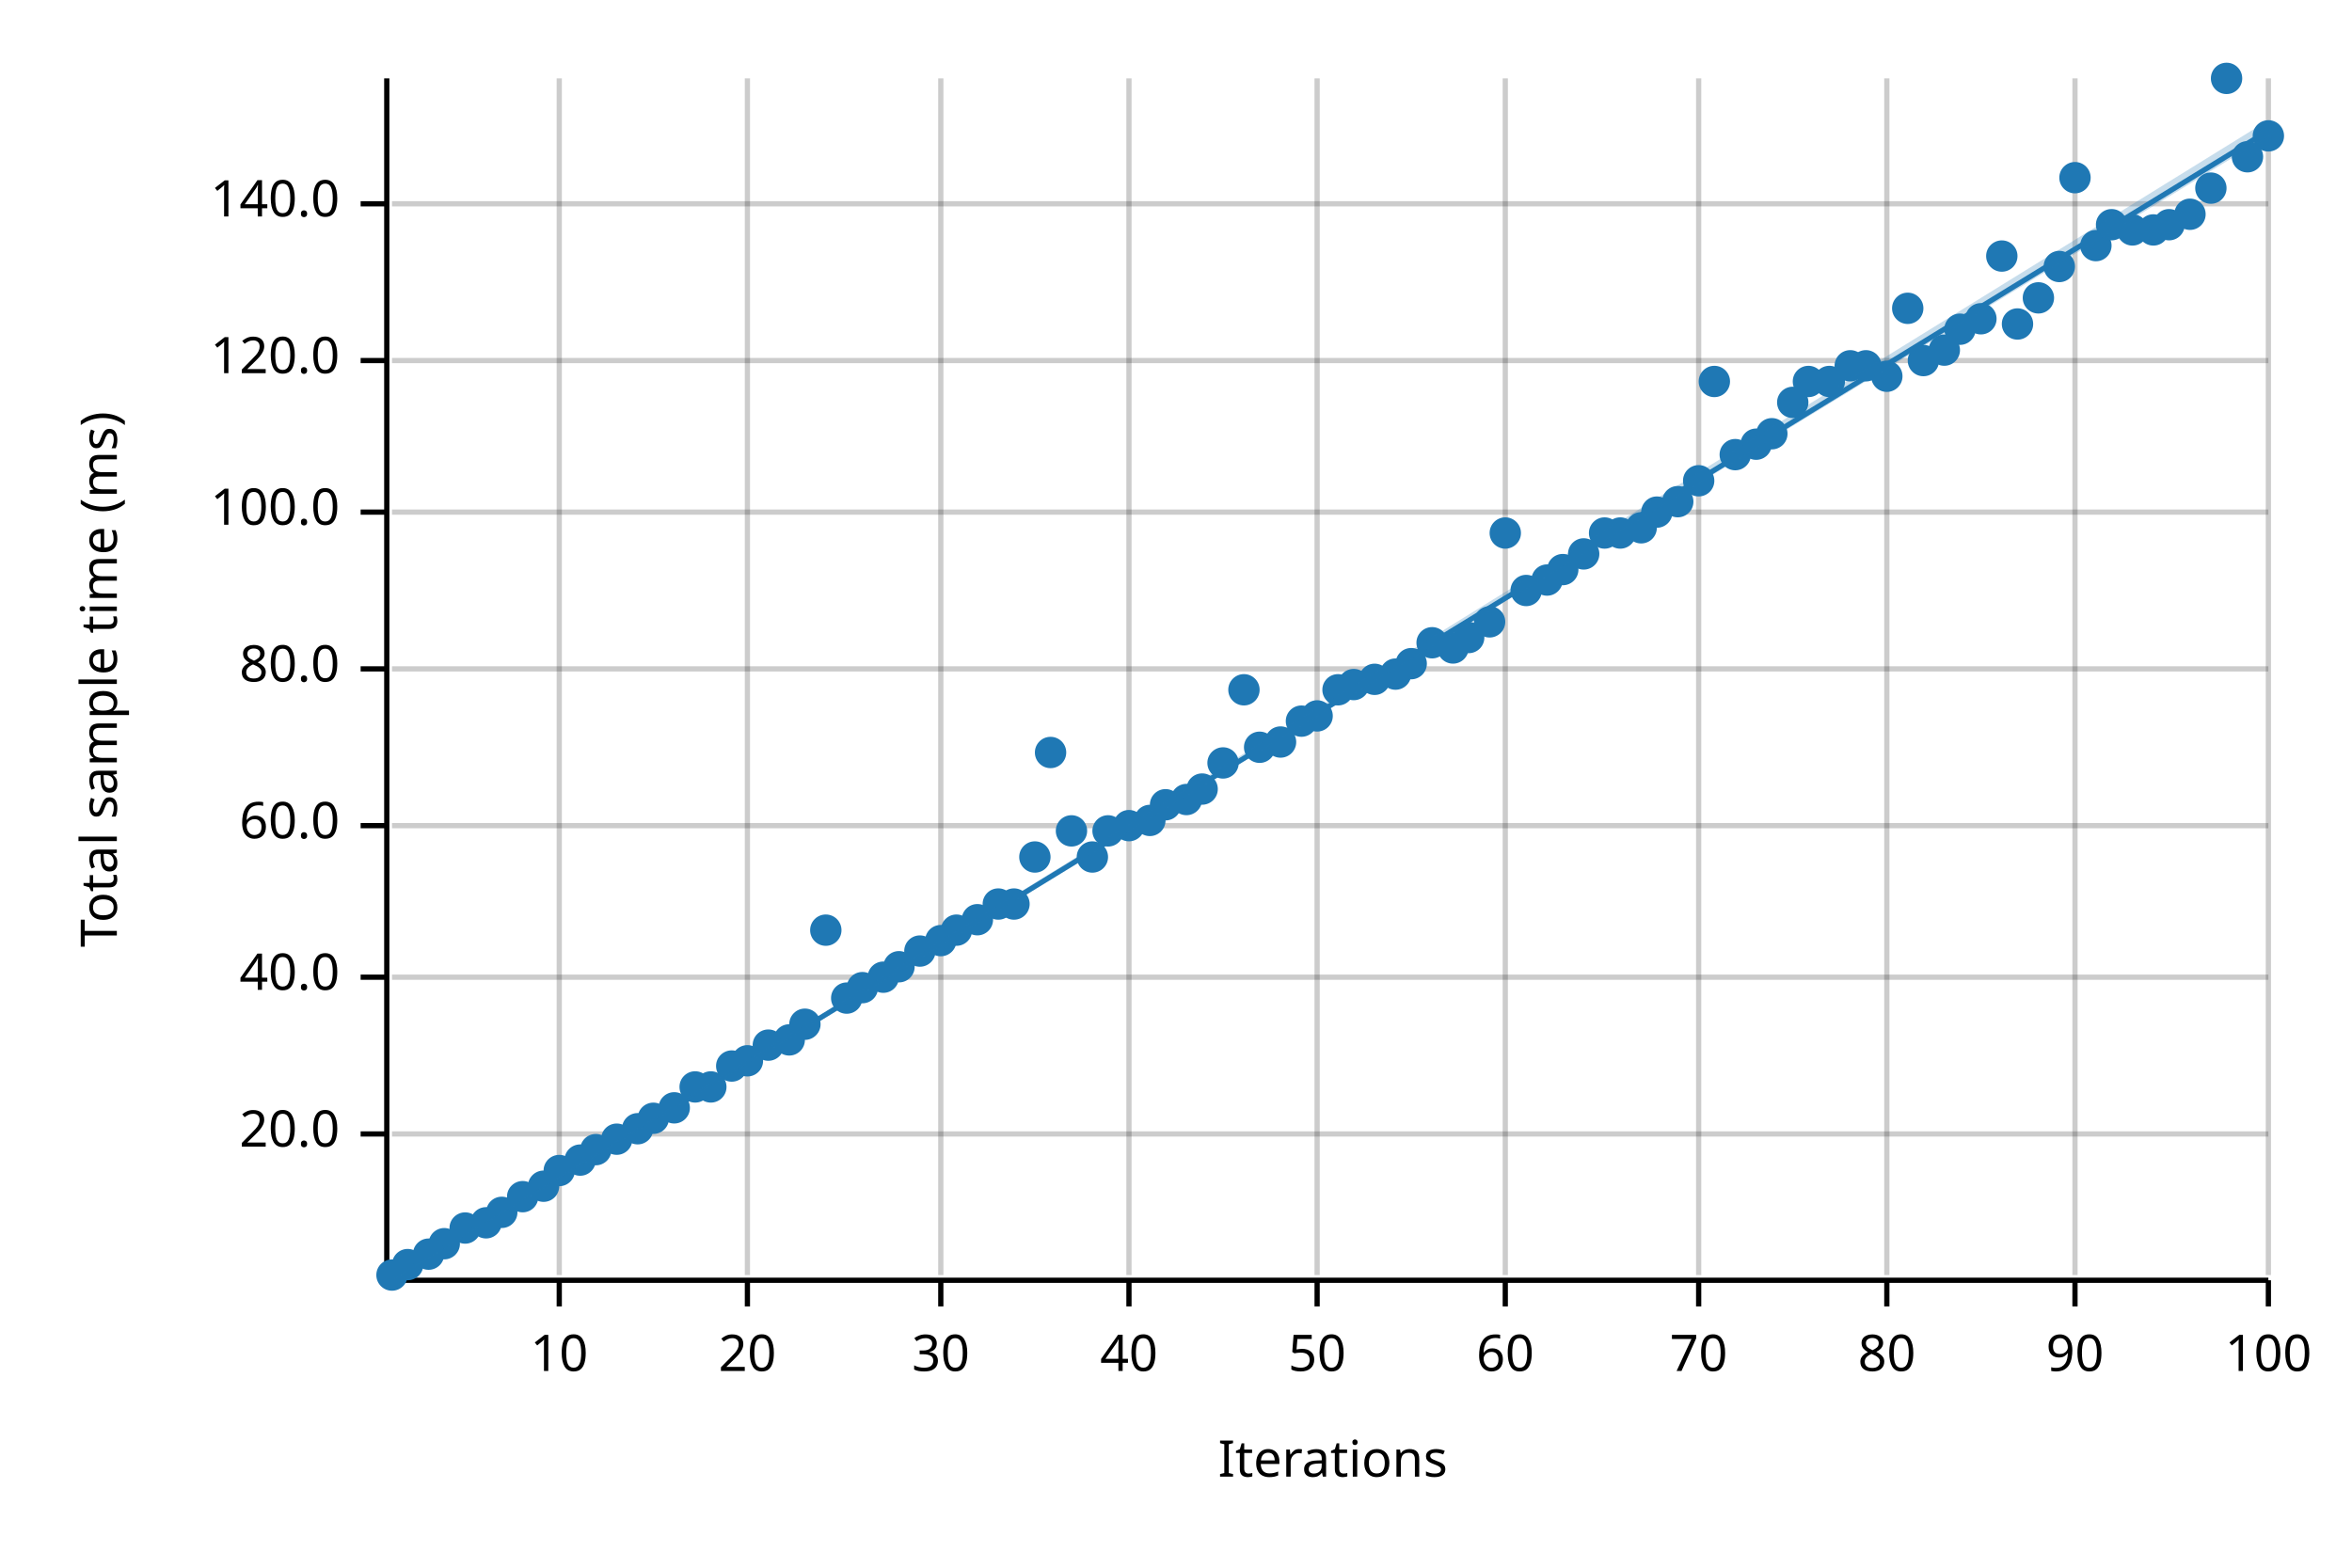
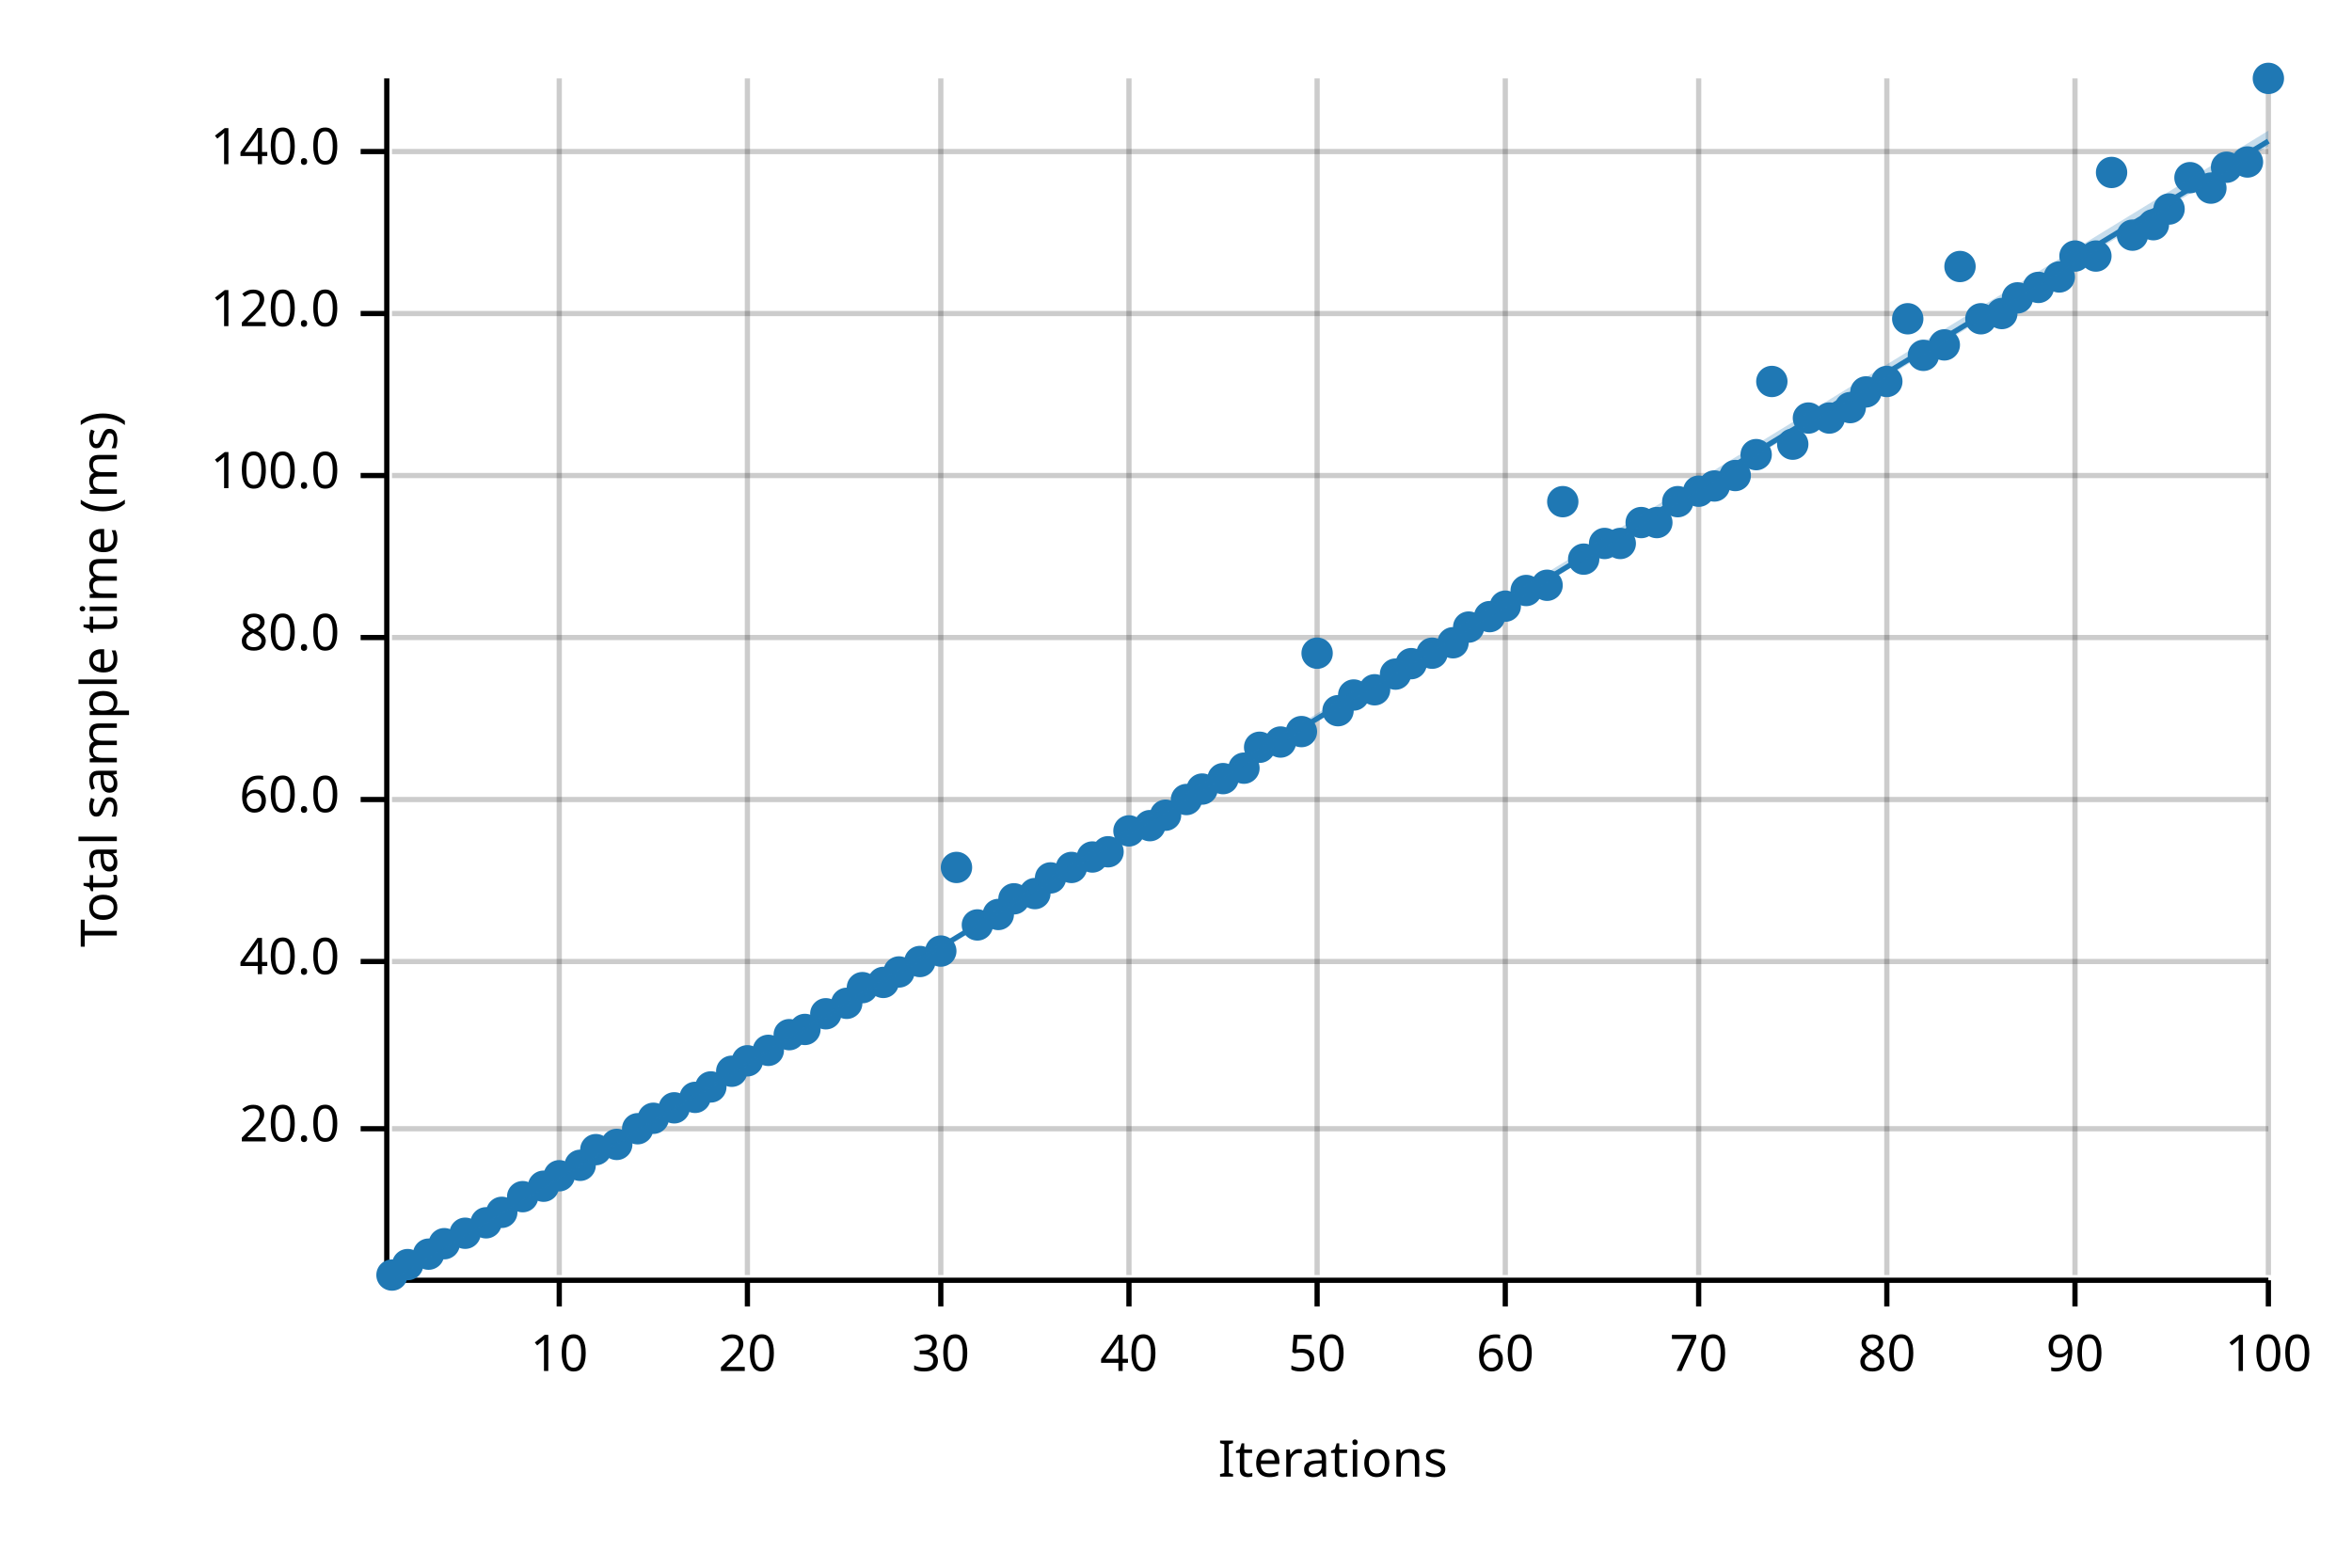
<svg xmlns="http://www.w3.org/2000/svg" width="450" height="300" viewBox="0 0 450 300">
  <text x="15" y="130" dy="0.76em" text-anchor="middle" font-family="sans-serif" font-size="9.677" opacity="1" fill="#000000" transform="rotate(270, 15, 130)">
Total sample time (ms)
</text>
  <text x="255" y="285" dy="-0.5ex" text-anchor="middle" font-family="sans-serif" font-size="9.677" opacity="1" fill="#000000">
Iterations
</text>
  <line opacity="0.2" stroke="#000000" stroke-width="1" x1="107" y1="244" x2="107" y2="15" />
  <line opacity="0.2" stroke="#000000" stroke-width="1" x1="143" y1="244" x2="143" y2="15" />
  <line opacity="0.2" stroke="#000000" stroke-width="1" x1="180" y1="244" x2="180" y2="15" />
  <line opacity="0.2" stroke="#000000" stroke-width="1" x1="216" y1="244" x2="216" y2="15" />
  <line opacity="0.2" stroke="#000000" stroke-width="1" x1="252" y1="244" x2="252" y2="15" />
  <line opacity="0.2" stroke="#000000" stroke-width="1" x1="288" y1="244" x2="288" y2="15" />
  <line opacity="0.2" stroke="#000000" stroke-width="1" x1="325" y1="244" x2="325" y2="15" />
  <line opacity="0.2" stroke="#000000" stroke-width="1" x1="361" y1="244" x2="361" y2="15" />
  <line opacity="0.2" stroke="#000000" stroke-width="1" x1="397" y1="244" x2="397" y2="15" />
  <line opacity="0.2" stroke="#000000" stroke-width="1" x1="434" y1="244" x2="434" y2="15" />
-   <line opacity="0.2" stroke="#000000" stroke-width="1" x1="75" y1="217" x2="434" y2="217" />
-   <line opacity="0.2" stroke="#000000" stroke-width="1" x1="75" y1="187" x2="434" y2="187" />
-   <line opacity="0.2" stroke="#000000" stroke-width="1" x1="75" y1="158" x2="434" y2="158" />
-   <line opacity="0.2" stroke="#000000" stroke-width="1" x1="75" y1="128" x2="434" y2="128" />
-   <line opacity="0.2" stroke="#000000" stroke-width="1" x1="75" y1="98" x2="434" y2="98" />
-   <line opacity="0.2" stroke="#000000" stroke-width="1" x1="75" y1="69" x2="434" y2="69" />
-   <line opacity="0.2" stroke="#000000" stroke-width="1" x1="75" y1="39" x2="434" y2="39" />
+   <line opacity="0.2" stroke="#000000" stroke-width="1" x1="75" y1="216" x2="434" y2="216" />
+   <line opacity="0.2" stroke="#000000" stroke-width="1" x1="75" y1="184" x2="434" y2="184" />
+   <line opacity="0.2" stroke="#000000" stroke-width="1" x1="75" y1="153" x2="434" y2="153" />
+   <line opacity="0.2" stroke="#000000" stroke-width="1" x1="75" y1="122" x2="434" y2="122" />
+   <line opacity="0.2" stroke="#000000" stroke-width="1" x1="75" y1="91" x2="434" y2="91" />
+   <line opacity="0.2" stroke="#000000" stroke-width="1" x1="75" y1="60" x2="434" y2="60" />
+   <line opacity="0.2" stroke="#000000" stroke-width="1" x1="75" y1="29" x2="434" y2="29" />
  <polyline fill="none" opacity="1" stroke="#000000" stroke-width="1" points="74,15 74,244 " />
-   <text x="65" y="217" dy="0.5ex" text-anchor="end" font-family="sans-serif" font-size="9.677" opacity="1" fill="#000000">
+   <text x="65" y="216" dy="0.5ex" text-anchor="end" font-family="sans-serif" font-size="9.677" opacity="1" fill="#000000">
20.0
</text>
-   <polyline fill="none" opacity="1" stroke="#000000" stroke-width="1" points="69,217 74,217 " />
-   <text x="65" y="187" dy="0.5ex" text-anchor="end" font-family="sans-serif" font-size="9.677" opacity="1" fill="#000000">
+   <polyline fill="none" opacity="1" stroke="#000000" stroke-width="1" points="69,216 74,216 " />
+   <text x="65" y="184" dy="0.5ex" text-anchor="end" font-family="sans-serif" font-size="9.677" opacity="1" fill="#000000">
40.0
</text>
-   <polyline fill="none" opacity="1" stroke="#000000" stroke-width="1" points="69,187 74,187 " />
-   <text x="65" y="158" dy="0.5ex" text-anchor="end" font-family="sans-serif" font-size="9.677" opacity="1" fill="#000000">
+   <polyline fill="none" opacity="1" stroke="#000000" stroke-width="1" points="69,184 74,184 " />
+   <text x="65" y="153" dy="0.5ex" text-anchor="end" font-family="sans-serif" font-size="9.677" opacity="1" fill="#000000">
60.0
</text>
-   <polyline fill="none" opacity="1" stroke="#000000" stroke-width="1" points="69,158 74,158 " />
-   <text x="65" y="128" dy="0.5ex" text-anchor="end" font-family="sans-serif" font-size="9.677" opacity="1" fill="#000000">
+   <polyline fill="none" opacity="1" stroke="#000000" stroke-width="1" points="69,153 74,153 " />
+   <text x="65" y="122" dy="0.5ex" text-anchor="end" font-family="sans-serif" font-size="9.677" opacity="1" fill="#000000">
80.0
</text>
-   <polyline fill="none" opacity="1" stroke="#000000" stroke-width="1" points="69,128 74,128 " />
-   <text x="65" y="98" dy="0.5ex" text-anchor="end" font-family="sans-serif" font-size="9.677" opacity="1" fill="#000000">
+   <polyline fill="none" opacity="1" stroke="#000000" stroke-width="1" points="69,122 74,122 " />
+   <text x="65" y="91" dy="0.5ex" text-anchor="end" font-family="sans-serif" font-size="9.677" opacity="1" fill="#000000">
100.0
</text>
-   <polyline fill="none" opacity="1" stroke="#000000" stroke-width="1" points="69,98 74,98 " />
-   <text x="65" y="69" dy="0.5ex" text-anchor="end" font-family="sans-serif" font-size="9.677" opacity="1" fill="#000000">
+   <polyline fill="none" opacity="1" stroke="#000000" stroke-width="1" points="69,91 74,91 " />
+   <text x="65" y="60" dy="0.5ex" text-anchor="end" font-family="sans-serif" font-size="9.677" opacity="1" fill="#000000">
120.0
</text>
-   <polyline fill="none" opacity="1" stroke="#000000" stroke-width="1" points="69,69 74,69 " />
-   <text x="65" y="39" dy="0.5ex" text-anchor="end" font-family="sans-serif" font-size="9.677" opacity="1" fill="#000000">
+   <polyline fill="none" opacity="1" stroke="#000000" stroke-width="1" points="69,60 74,60 " />
+   <text x="65" y="29" dy="0.5ex" text-anchor="end" font-family="sans-serif" font-size="9.677" opacity="1" fill="#000000">
140.0
</text>
-   <polyline fill="none" opacity="1" stroke="#000000" stroke-width="1" points="69,39 74,39 " />
+   <polyline fill="none" opacity="1" stroke="#000000" stroke-width="1" points="69,29 74,29 " />
  <polyline fill="none" opacity="1" stroke="#000000" stroke-width="1" points="75,245 434,245 " />
  <text x="107" y="255" dy="0.76em" text-anchor="middle" font-family="sans-serif" font-size="9.677" opacity="1" fill="#000000">
10
</text>
  <polyline fill="none" opacity="1" stroke="#000000" stroke-width="1" points="107,245 107,250 " />
  <text x="143" y="255" dy="0.76em" text-anchor="middle" font-family="sans-serif" font-size="9.677" opacity="1" fill="#000000">
20
</text>
  <polyline fill="none" opacity="1" stroke="#000000" stroke-width="1" points="143,245 143,250 " />
  <text x="180" y="255" dy="0.76em" text-anchor="middle" font-family="sans-serif" font-size="9.677" opacity="1" fill="#000000">
30
</text>
  <polyline fill="none" opacity="1" stroke="#000000" stroke-width="1" points="180,245 180,250 " />
  <text x="216" y="255" dy="0.76em" text-anchor="middle" font-family="sans-serif" font-size="9.677" opacity="1" fill="#000000">
40
</text>
  <polyline fill="none" opacity="1" stroke="#000000" stroke-width="1" points="216,245 216,250 " />
  <text x="252" y="255" dy="0.76em" text-anchor="middle" font-family="sans-serif" font-size="9.677" opacity="1" fill="#000000">
50
</text>
  <polyline fill="none" opacity="1" stroke="#000000" stroke-width="1" points="252,245 252,250 " />
  <text x="288" y="255" dy="0.76em" text-anchor="middle" font-family="sans-serif" font-size="9.677" opacity="1" fill="#000000">
60
</text>
  <polyline fill="none" opacity="1" stroke="#000000" stroke-width="1" points="288,245 288,250 " />
  <text x="325" y="255" dy="0.76em" text-anchor="middle" font-family="sans-serif" font-size="9.677" opacity="1" fill="#000000">
70
</text>
  <polyline fill="none" opacity="1" stroke="#000000" stroke-width="1" points="325,245 325,250 " />
  <text x="361" y="255" dy="0.76em" text-anchor="middle" font-family="sans-serif" font-size="9.677" opacity="1" fill="#000000">
80
</text>
  <polyline fill="none" opacity="1" stroke="#000000" stroke-width="1" points="361,245 361,250 " />
  <text x="397" y="255" dy="0.76em" text-anchor="middle" font-family="sans-serif" font-size="9.677" opacity="1" fill="#000000">
90
</text>
  <polyline fill="none" opacity="1" stroke="#000000" stroke-width="1" points="397,245 397,250 " />
  <text x="434" y="255" dy="0.76em" text-anchor="middle" font-family="sans-serif" font-size="9.677" opacity="1" fill="#000000">
100
</text>
  <polyline fill="none" opacity="1" stroke="#000000" stroke-width="1" points="434,245 434,250 " />
  <circle cx="75" cy="244" r="3" opacity="1" fill="#1F78B4" stroke="none" stroke-width="1" />
  <circle cx="78" cy="242" r="3" opacity="1" fill="#1F78B4" stroke="none" stroke-width="1" />
  <circle cx="82" cy="240" r="3" opacity="1" fill="#1F78B4" stroke="none" stroke-width="1" />
  <circle cx="85" cy="238" r="3" opacity="1" fill="#1F78B4" stroke="none" stroke-width="1" />
-   <circle cx="89" cy="235" r="3" opacity="1" fill="#1F78B4" stroke="none" stroke-width="1" />
+   <circle cx="89" cy="236" r="3" opacity="1" fill="#1F78B4" stroke="none" stroke-width="1" />
  <circle cx="93" cy="234" r="3" opacity="1" fill="#1F78B4" stroke="none" stroke-width="1" />
  <circle cx="96" cy="232" r="3" opacity="1" fill="#1F78B4" stroke="none" stroke-width="1" />
  <circle cx="100" cy="229" r="3" opacity="1" fill="#1F78B4" stroke="none" stroke-width="1" />
  <circle cx="104" cy="227" r="3" opacity="1" fill="#1F78B4" stroke="none" stroke-width="1" />
-   <circle cx="107" cy="224" r="3" opacity="1" fill="#1F78B4" stroke="none" stroke-width="1" />
-   <circle cx="111" cy="222" r="3" opacity="1" fill="#1F78B4" stroke="none" stroke-width="1" />
+   <circle cx="107" cy="225" r="3" opacity="1" fill="#1F78B4" stroke="none" stroke-width="1" />
+   <circle cx="111" cy="223" r="3" opacity="1" fill="#1F78B4" stroke="none" stroke-width="1" />
  <circle cx="114" cy="220" r="3" opacity="1" fill="#1F78B4" stroke="none" stroke-width="1" />
-   <circle cx="118" cy="218" r="3" opacity="1" fill="#1F78B4" stroke="none" stroke-width="1" />
+   <circle cx="118" cy="219" r="3" opacity="1" fill="#1F78B4" stroke="none" stroke-width="1" />
  <circle cx="122" cy="216" r="3" opacity="1" fill="#1F78B4" stroke="none" stroke-width="1" />
  <circle cx="125" cy="214" r="3" opacity="1" fill="#1F78B4" stroke="none" stroke-width="1" />
  <circle cx="129" cy="212" r="3" opacity="1" fill="#1F78B4" stroke="none" stroke-width="1" />
-   <circle cx="133" cy="208" r="3" opacity="1" fill="#1F78B4" stroke="none" stroke-width="1" />
+   <circle cx="133" cy="210" r="3" opacity="1" fill="#1F78B4" stroke="none" stroke-width="1" />
  <circle cx="136" cy="208" r="3" opacity="1" fill="#1F78B4" stroke="none" stroke-width="1" />
-   <circle cx="140" cy="204" r="3" opacity="1" fill="#1F78B4" stroke="none" stroke-width="1" />
+   <circle cx="140" cy="205" r="3" opacity="1" fill="#1F78B4" stroke="none" stroke-width="1" />
  <circle cx="143" cy="203" r="3" opacity="1" fill="#1F78B4" stroke="none" stroke-width="1" />
-   <circle cx="147" cy="200" r="3" opacity="1" fill="#1F78B4" stroke="none" stroke-width="1" />
-   <circle cx="151" cy="199" r="3" opacity="1" fill="#1F78B4" stroke="none" stroke-width="1" />
-   <circle cx="154" cy="196" r="3" opacity="1" fill="#1F78B4" stroke="none" stroke-width="1" />
-   <circle cx="158" cy="178" r="3" opacity="1" fill="#1F78B4" stroke="none" stroke-width="1" />
-   <circle cx="162" cy="191" r="3" opacity="1" fill="#1F78B4" stroke="none" stroke-width="1" />
+   <circle cx="147" cy="201" r="3" opacity="1" fill="#1F78B4" stroke="none" stroke-width="1" />
+   <circle cx="151" cy="198" r="3" opacity="1" fill="#1F78B4" stroke="none" stroke-width="1" />
+   <circle cx="154" cy="197" r="3" opacity="1" fill="#1F78B4" stroke="none" stroke-width="1" />
+   <circle cx="158" cy="194" r="3" opacity="1" fill="#1F78B4" stroke="none" stroke-width="1" />
+   <circle cx="162" cy="192" r="3" opacity="1" fill="#1F78B4" stroke="none" stroke-width="1" />
  <circle cx="165" cy="189" r="3" opacity="1" fill="#1F78B4" stroke="none" stroke-width="1" />
-   <circle cx="169" cy="187" r="3" opacity="1" fill="#1F78B4" stroke="none" stroke-width="1" />
-   <circle cx="172" cy="185" r="3" opacity="1" fill="#1F78B4" stroke="none" stroke-width="1" />
-   <circle cx="176" cy="182" r="3" opacity="1" fill="#1F78B4" stroke="none" stroke-width="1" />
-   <circle cx="180" cy="180" r="3" opacity="1" fill="#1F78B4" stroke="none" stroke-width="1" />
-   <circle cx="183" cy="178" r="3" opacity="1" fill="#1F78B4" stroke="none" stroke-width="1" />
-   <circle cx="187" cy="176" r="3" opacity="1" fill="#1F78B4" stroke="none" stroke-width="1" />
-   <circle cx="191" cy="173" r="3" opacity="1" fill="#1F78B4" stroke="none" stroke-width="1" />
-   <circle cx="194" cy="173" r="3" opacity="1" fill="#1F78B4" stroke="none" stroke-width="1" />
-   <circle cx="198" cy="164" r="3" opacity="1" fill="#1F78B4" stroke="none" stroke-width="1" />
-   <circle cx="201" cy="144" r="3" opacity="1" fill="#1F78B4" stroke="none" stroke-width="1" />
-   <circle cx="205" cy="159" r="3" opacity="1" fill="#1F78B4" stroke="none" stroke-width="1" />
+   <circle cx="169" cy="188" r="3" opacity="1" fill="#1F78B4" stroke="none" stroke-width="1" />
+   <circle cx="172" cy="186" r="3" opacity="1" fill="#1F78B4" stroke="none" stroke-width="1" />
+   <circle cx="176" cy="184" r="3" opacity="1" fill="#1F78B4" stroke="none" stroke-width="1" />
+   <circle cx="180" cy="182" r="3" opacity="1" fill="#1F78B4" stroke="none" stroke-width="1" />
+   <circle cx="183" cy="166" r="3" opacity="1" fill="#1F78B4" stroke="none" stroke-width="1" />
+   <circle cx="187" cy="177" r="3" opacity="1" fill="#1F78B4" stroke="none" stroke-width="1" />
+   <circle cx="191" cy="175" r="3" opacity="1" fill="#1F78B4" stroke="none" stroke-width="1" />
+   <circle cx="194" cy="172" r="3" opacity="1" fill="#1F78B4" stroke="none" stroke-width="1" />
+   <circle cx="198" cy="171" r="3" opacity="1" fill="#1F78B4" stroke="none" stroke-width="1" />
+   <circle cx="201" cy="168" r="3" opacity="1" fill="#1F78B4" stroke="none" stroke-width="1" />
+   <circle cx="205" cy="166" r="3" opacity="1" fill="#1F78B4" stroke="none" stroke-width="1" />
  <circle cx="209" cy="164" r="3" opacity="1" fill="#1F78B4" stroke="none" stroke-width="1" />
-   <circle cx="212" cy="159" r="3" opacity="1" fill="#1F78B4" stroke="none" stroke-width="1" />
-   <circle cx="216" cy="158" r="3" opacity="1" fill="#1F78B4" stroke="none" stroke-width="1" />
-   <circle cx="220" cy="157" r="3" opacity="1" fill="#1F78B4" stroke="none" stroke-width="1" />
-   <circle cx="223" cy="154" r="3" opacity="1" fill="#1F78B4" stroke="none" stroke-width="1" />
+   <circle cx="212" cy="163" r="3" opacity="1" fill="#1F78B4" stroke="none" stroke-width="1" />
+   <circle cx="216" cy="159" r="3" opacity="1" fill="#1F78B4" stroke="none" stroke-width="1" />
+   <circle cx="220" cy="158" r="3" opacity="1" fill="#1F78B4" stroke="none" stroke-width="1" />
+   <circle cx="223" cy="156" r="3" opacity="1" fill="#1F78B4" stroke="none" stroke-width="1" />
  <circle cx="227" cy="153" r="3" opacity="1" fill="#1F78B4" stroke="none" stroke-width="1" />
  <circle cx="230" cy="151" r="3" opacity="1" fill="#1F78B4" stroke="none" stroke-width="1" />
-   <circle cx="234" cy="146" r="3" opacity="1" fill="#1F78B4" stroke="none" stroke-width="1" />
-   <circle cx="238" cy="132" r="3" opacity="1" fill="#1F78B4" stroke="none" stroke-width="1" />
+   <circle cx="234" cy="149" r="3" opacity="1" fill="#1F78B4" stroke="none" stroke-width="1" />
+   <circle cx="238" cy="147" r="3" opacity="1" fill="#1F78B4" stroke="none" stroke-width="1" />
  <circle cx="241" cy="143" r="3" opacity="1" fill="#1F78B4" stroke="none" stroke-width="1" />
  <circle cx="245" cy="142" r="3" opacity="1" fill="#1F78B4" stroke="none" stroke-width="1" />
-   <circle cx="249" cy="138" r="3" opacity="1" fill="#1F78B4" stroke="none" stroke-width="1" />
-   <circle cx="252" cy="137" r="3" opacity="1" fill="#1F78B4" stroke="none" stroke-width="1" />
-   <circle cx="256" cy="132" r="3" opacity="1" fill="#1F78B4" stroke="none" stroke-width="1" />
-   <circle cx="259" cy="131" r="3" opacity="1" fill="#1F78B4" stroke="none" stroke-width="1" />
-   <circle cx="263" cy="130" r="3" opacity="1" fill="#1F78B4" stroke="none" stroke-width="1" />
+   <circle cx="249" cy="140" r="3" opacity="1" fill="#1F78B4" stroke="none" stroke-width="1" />
+   <circle cx="252" cy="125" r="3" opacity="1" fill="#1F78B4" stroke="none" stroke-width="1" />
+   <circle cx="256" cy="136" r="3" opacity="1" fill="#1F78B4" stroke="none" stroke-width="1" />
+   <circle cx="259" cy="133" r="3" opacity="1" fill="#1F78B4" stroke="none" stroke-width="1" />
+   <circle cx="263" cy="132" r="3" opacity="1" fill="#1F78B4" stroke="none" stroke-width="1" />
  <circle cx="267" cy="129" r="3" opacity="1" fill="#1F78B4" stroke="none" stroke-width="1" />
  <circle cx="270" cy="127" r="3" opacity="1" fill="#1F78B4" stroke="none" stroke-width="1" />
-   <circle cx="274" cy="123" r="3" opacity="1" fill="#1F78B4" stroke="none" stroke-width="1" />
-   <circle cx="278" cy="124" r="3" opacity="1" fill="#1F78B4" stroke="none" stroke-width="1" />
-   <circle cx="281" cy="122" r="3" opacity="1" fill="#1F78B4" stroke="none" stroke-width="1" />
-   <circle cx="285" cy="119" r="3" opacity="1" fill="#1F78B4" stroke="none" stroke-width="1" />
-   <circle cx="288" cy="102" r="3" opacity="1" fill="#1F78B4" stroke="none" stroke-width="1" />
+   <circle cx="274" cy="125" r="3" opacity="1" fill="#1F78B4" stroke="none" stroke-width="1" />
+   <circle cx="278" cy="123" r="3" opacity="1" fill="#1F78B4" stroke="none" stroke-width="1" />
+   <circle cx="281" cy="120" r="3" opacity="1" fill="#1F78B4" stroke="none" stroke-width="1" />
+   <circle cx="285" cy="118" r="3" opacity="1" fill="#1F78B4" stroke="none" stroke-width="1" />
+   <circle cx="288" cy="116" r="3" opacity="1" fill="#1F78B4" stroke="none" stroke-width="1" />
  <circle cx="292" cy="113" r="3" opacity="1" fill="#1F78B4" stroke="none" stroke-width="1" />
-   <circle cx="296" cy="111" r="3" opacity="1" fill="#1F78B4" stroke="none" stroke-width="1" />
-   <circle cx="299" cy="109" r="3" opacity="1" fill="#1F78B4" stroke="none" stroke-width="1" />
-   <circle cx="303" cy="106" r="3" opacity="1" fill="#1F78B4" stroke="none" stroke-width="1" />
-   <circle cx="307" cy="102" r="3" opacity="1" fill="#1F78B4" stroke="none" stroke-width="1" />
-   <circle cx="310" cy="102" r="3" opacity="1" fill="#1F78B4" stroke="none" stroke-width="1" />
-   <circle cx="314" cy="101" r="3" opacity="1" fill="#1F78B4" stroke="none" stroke-width="1" />
-   <circle cx="317" cy="98" r="3" opacity="1" fill="#1F78B4" stroke="none" stroke-width="1" />
+   <circle cx="296" cy="112" r="3" opacity="1" fill="#1F78B4" stroke="none" stroke-width="1" />
+   <circle cx="299" cy="96" r="3" opacity="1" fill="#1F78B4" stroke="none" stroke-width="1" />
+   <circle cx="303" cy="107" r="3" opacity="1" fill="#1F78B4" stroke="none" stroke-width="1" />
+   <circle cx="307" cy="104" r="3" opacity="1" fill="#1F78B4" stroke="none" stroke-width="1" />
+   <circle cx="310" cy="104" r="3" opacity="1" fill="#1F78B4" stroke="none" stroke-width="1" />
+   <circle cx="314" cy="100" r="3" opacity="1" fill="#1F78B4" stroke="none" stroke-width="1" />
+   <circle cx="317" cy="100" r="3" opacity="1" fill="#1F78B4" stroke="none" stroke-width="1" />
  <circle cx="321" cy="96" r="3" opacity="1" fill="#1F78B4" stroke="none" stroke-width="1" />
-   <circle cx="325" cy="92" r="3" opacity="1" fill="#1F78B4" stroke="none" stroke-width="1" />
-   <circle cx="328" cy="73" r="3" opacity="1" fill="#1F78B4" stroke="none" stroke-width="1" />
-   <circle cx="332" cy="87" r="3" opacity="1" fill="#1F78B4" stroke="none" stroke-width="1" />
-   <circle cx="336" cy="85" r="3" opacity="1" fill="#1F78B4" stroke="none" stroke-width="1" />
-   <circle cx="339" cy="83" r="3" opacity="1" fill="#1F78B4" stroke="none" stroke-width="1" />
-   <circle cx="343" cy="77" r="3" opacity="1" fill="#1F78B4" stroke="none" stroke-width="1" />
-   <circle cx="346" cy="73" r="3" opacity="1" fill="#1F78B4" stroke="none" stroke-width="1" />
-   <circle cx="350" cy="73" r="3" opacity="1" fill="#1F78B4" stroke="none" stroke-width="1" />
-   <circle cx="354" cy="70" r="3" opacity="1" fill="#1F78B4" stroke="none" stroke-width="1" />
-   <circle cx="357" cy="70" r="3" opacity="1" fill="#1F78B4" stroke="none" stroke-width="1" />
-   <circle cx="361" cy="72" r="3" opacity="1" fill="#1F78B4" stroke="none" stroke-width="1" />
-   <circle cx="365" cy="59" r="3" opacity="1" fill="#1F78B4" stroke="none" stroke-width="1" />
-   <circle cx="368" cy="69" r="3" opacity="1" fill="#1F78B4" stroke="none" stroke-width="1" />
-   <circle cx="372" cy="67" r="3" opacity="1" fill="#1F78B4" stroke="none" stroke-width="1" />
-   <circle cx="375" cy="63" r="3" opacity="1" fill="#1F78B4" stroke="none" stroke-width="1" />
+   <circle cx="325" cy="94" r="3" opacity="1" fill="#1F78B4" stroke="none" stroke-width="1" />
+   <circle cx="328" cy="93" r="3" opacity="1" fill="#1F78B4" stroke="none" stroke-width="1" />
+   <circle cx="332" cy="91" r="3" opacity="1" fill="#1F78B4" stroke="none" stroke-width="1" />
+   <circle cx="336" cy="87" r="3" opacity="1" fill="#1F78B4" stroke="none" stroke-width="1" />
+   <circle cx="339" cy="73" r="3" opacity="1" fill="#1F78B4" stroke="none" stroke-width="1" />
+   <circle cx="343" cy="85" r="3" opacity="1" fill="#1F78B4" stroke="none" stroke-width="1" />
+   <circle cx="346" cy="80" r="3" opacity="1" fill="#1F78B4" stroke="none" stroke-width="1" />
+   <circle cx="350" cy="80" r="3" opacity="1" fill="#1F78B4" stroke="none" stroke-width="1" />
+   <circle cx="354" cy="78" r="3" opacity="1" fill="#1F78B4" stroke="none" stroke-width="1" />
+   <circle cx="357" cy="75" r="3" opacity="1" fill="#1F78B4" stroke="none" stroke-width="1" />
+   <circle cx="361" cy="73" r="3" opacity="1" fill="#1F78B4" stroke="none" stroke-width="1" />
+   <circle cx="365" cy="61" r="3" opacity="1" fill="#1F78B4" stroke="none" stroke-width="1" />
+   <circle cx="368" cy="68" r="3" opacity="1" fill="#1F78B4" stroke="none" stroke-width="1" />
+   <circle cx="372" cy="66" r="3" opacity="1" fill="#1F78B4" stroke="none" stroke-width="1" />
+   <circle cx="375" cy="51" r="3" opacity="1" fill="#1F78B4" stroke="none" stroke-width="1" />
  <circle cx="379" cy="61" r="3" opacity="1" fill="#1F78B4" stroke="none" stroke-width="1" />
-   <circle cx="383" cy="49" r="3" opacity="1" fill="#1F78B4" stroke="none" stroke-width="1" />
-   <circle cx="386" cy="62" r="3" opacity="1" fill="#1F78B4" stroke="none" stroke-width="1" />
-   <circle cx="390" cy="57" r="3" opacity="1" fill="#1F78B4" stroke="none" stroke-width="1" />
-   <circle cx="394" cy="51" r="3" opacity="1" fill="#1F78B4" stroke="none" stroke-width="1" />
-   <circle cx="397" cy="34" r="3" opacity="1" fill="#1F78B4" stroke="none" stroke-width="1" />
-   <circle cx="401" cy="47" r="3" opacity="1" fill="#1F78B4" stroke="none" stroke-width="1" />
-   <circle cx="404" cy="43" r="3" opacity="1" fill="#1F78B4" stroke="none" stroke-width="1" />
-   <circle cx="408" cy="44" r="3" opacity="1" fill="#1F78B4" stroke="none" stroke-width="1" />
-   <circle cx="412" cy="44" r="3" opacity="1" fill="#1F78B4" stroke="none" stroke-width="1" />
-   <circle cx="415" cy="43" r="3" opacity="1" fill="#1F78B4" stroke="none" stroke-width="1" />
-   <circle cx="419" cy="41" r="3" opacity="1" fill="#1F78B4" stroke="none" stroke-width="1" />
+   <circle cx="383" cy="60" r="3" opacity="1" fill="#1F78B4" stroke="none" stroke-width="1" />
+   <circle cx="386" cy="57" r="3" opacity="1" fill="#1F78B4" stroke="none" stroke-width="1" />
+   <circle cx="390" cy="55" r="3" opacity="1" fill="#1F78B4" stroke="none" stroke-width="1" />
+   <circle cx="394" cy="53" r="3" opacity="1" fill="#1F78B4" stroke="none" stroke-width="1" />
+   <circle cx="397" cy="49" r="3" opacity="1" fill="#1F78B4" stroke="none" stroke-width="1" />
+   <circle cx="401" cy="49" r="3" opacity="1" fill="#1F78B4" stroke="none" stroke-width="1" />
+   <circle cx="404" cy="33" r="3" opacity="1" fill="#1F78B4" stroke="none" stroke-width="1" />
+   <circle cx="408" cy="45" r="3" opacity="1" fill="#1F78B4" stroke="none" stroke-width="1" />
+   <circle cx="412" cy="43" r="3" opacity="1" fill="#1F78B4" stroke="none" stroke-width="1" />
+   <circle cx="415" cy="40" r="3" opacity="1" fill="#1F78B4" stroke="none" stroke-width="1" />
+   <circle cx="419" cy="34" r="3" opacity="1" fill="#1F78B4" stroke="none" stroke-width="1" />
  <circle cx="423" cy="36" r="3" opacity="1" fill="#1F78B4" stroke="none" stroke-width="1" />
-   <circle cx="426" cy="15" r="3" opacity="1" fill="#1F78B4" stroke="none" stroke-width="1" />
-   <circle cx="430" cy="30" r="3" opacity="1" fill="#1F78B4" stroke="none" stroke-width="1" />
-   <circle cx="434" cy="26" r="3" opacity="1" fill="#1F78B4" stroke="none" stroke-width="1" />
-   <polyline fill="none" opacity="1" stroke="#1F78B4" stroke-width="1" points="75,245 434,25 " />
-   <polygon opacity="0.25" fill="#1F78B4" points="75,245 434,26 434,23 " />
+   <circle cx="426" cy="32" r="3" opacity="1" fill="#1F78B4" stroke="none" stroke-width="1" />
+   <circle cx="430" cy="31" r="3" opacity="1" fill="#1F78B4" stroke="none" stroke-width="1" />
+   <circle cx="434" cy="15" r="3" opacity="1" fill="#1F78B4" stroke="none" stroke-width="1" />
+   <polyline fill="none" opacity="1" stroke="#1F78B4" stroke-width="1" points="75,245 434,27 " />
+   <polygon opacity="0.25" fill="#1F78B4" points="75,245 434,28 434,25 " />
</svg>
